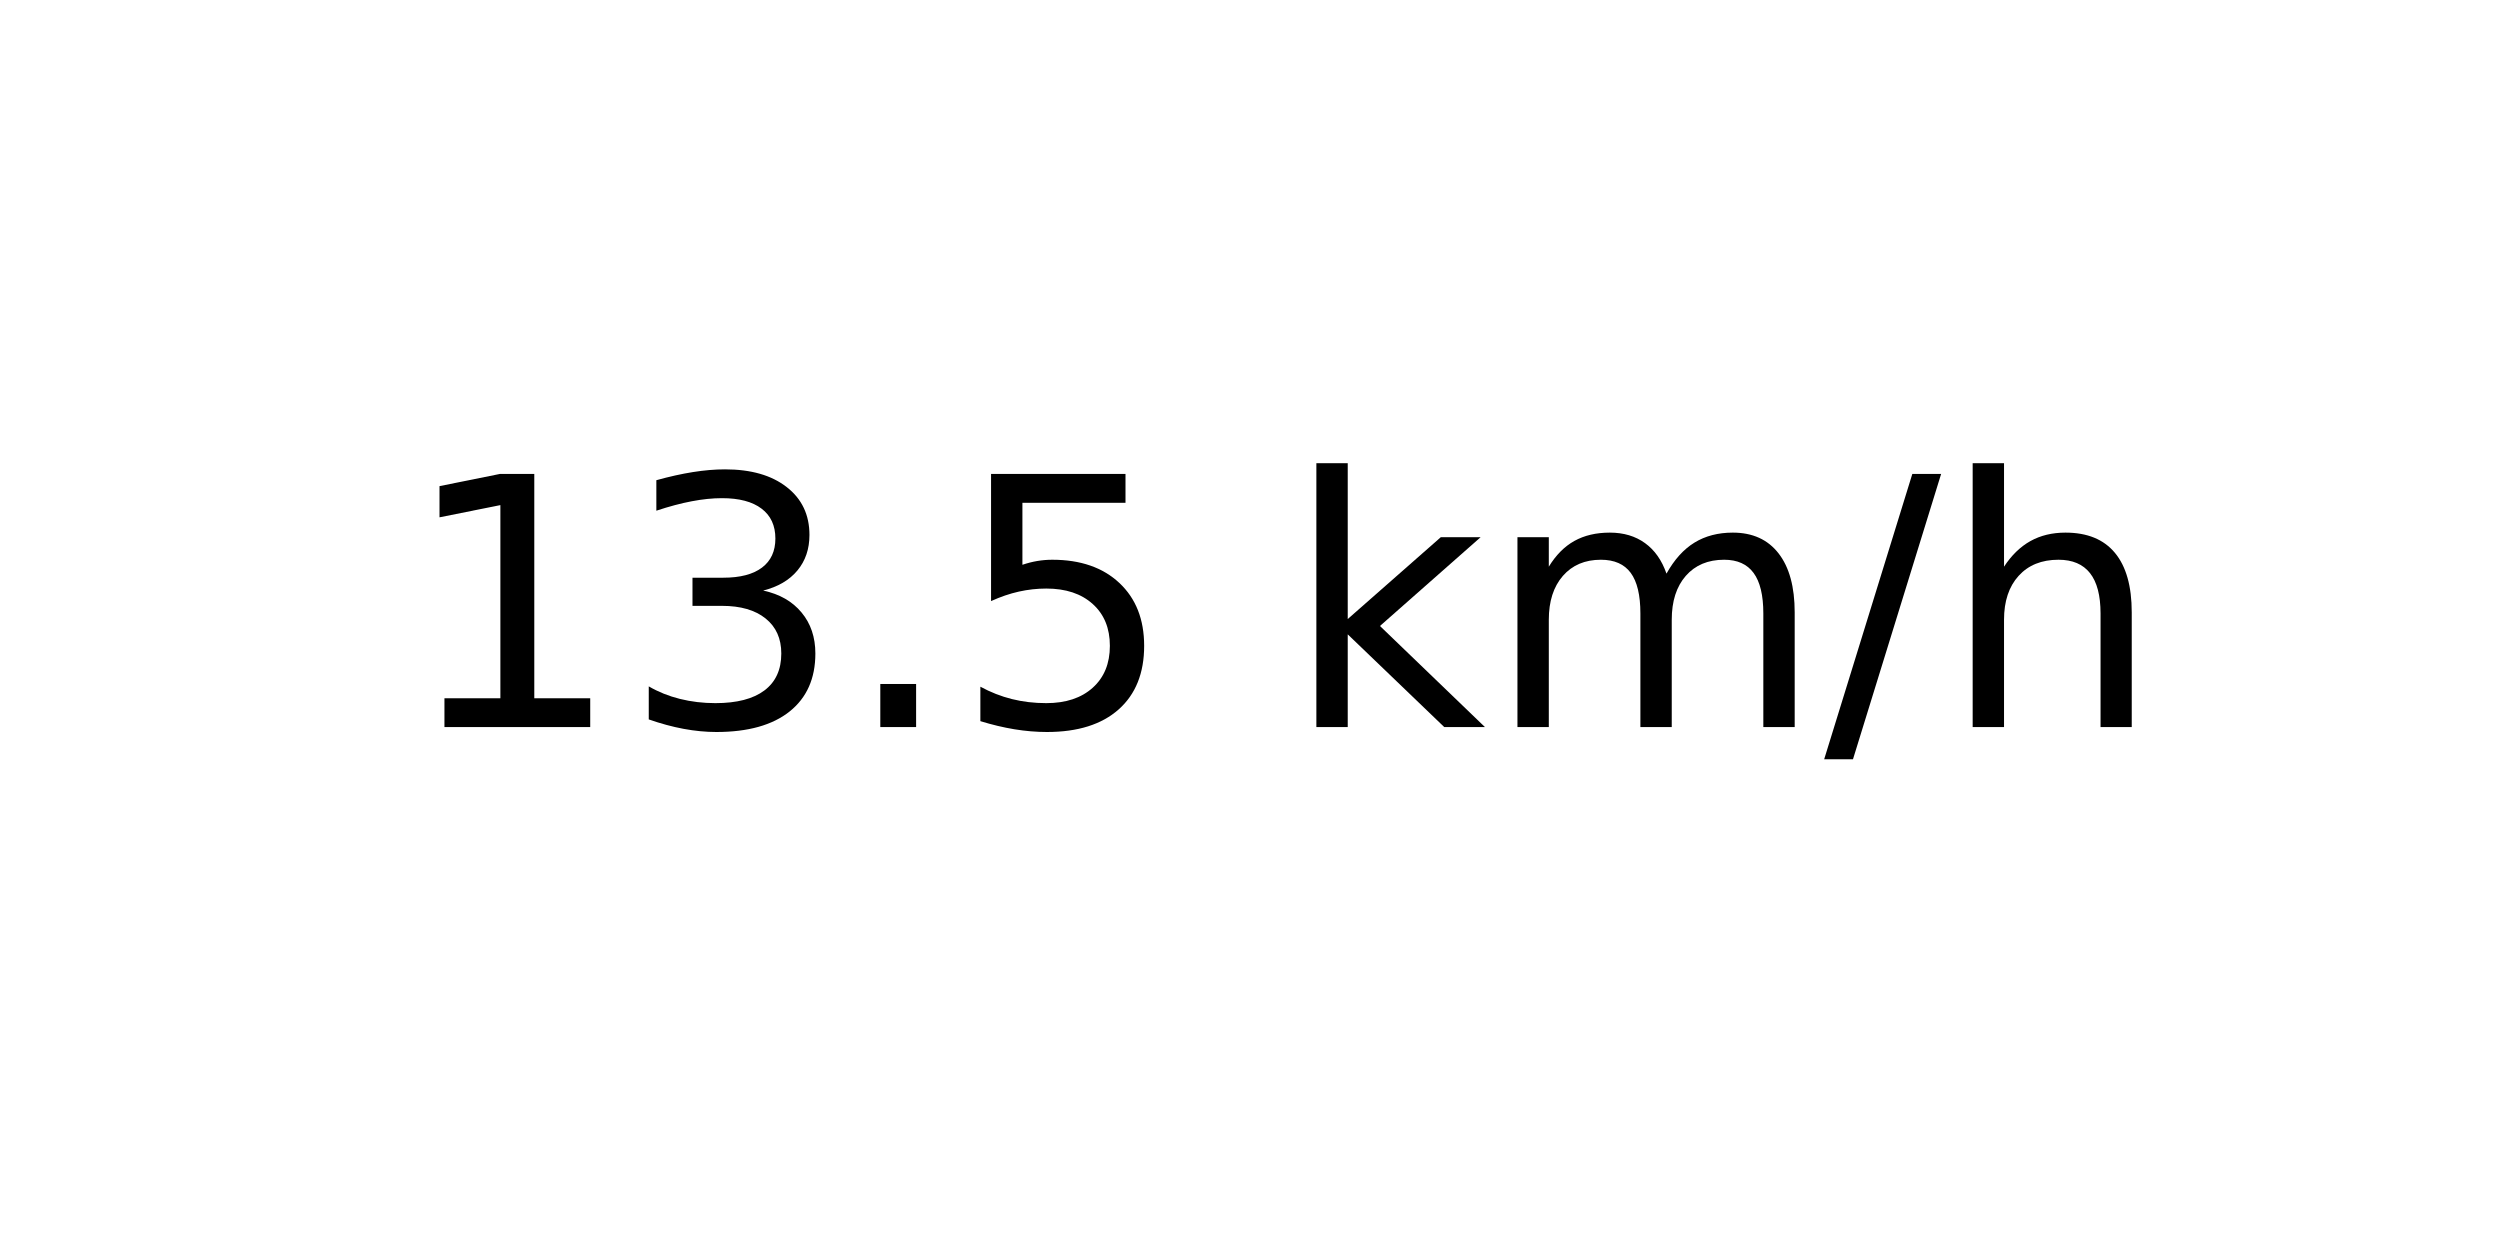
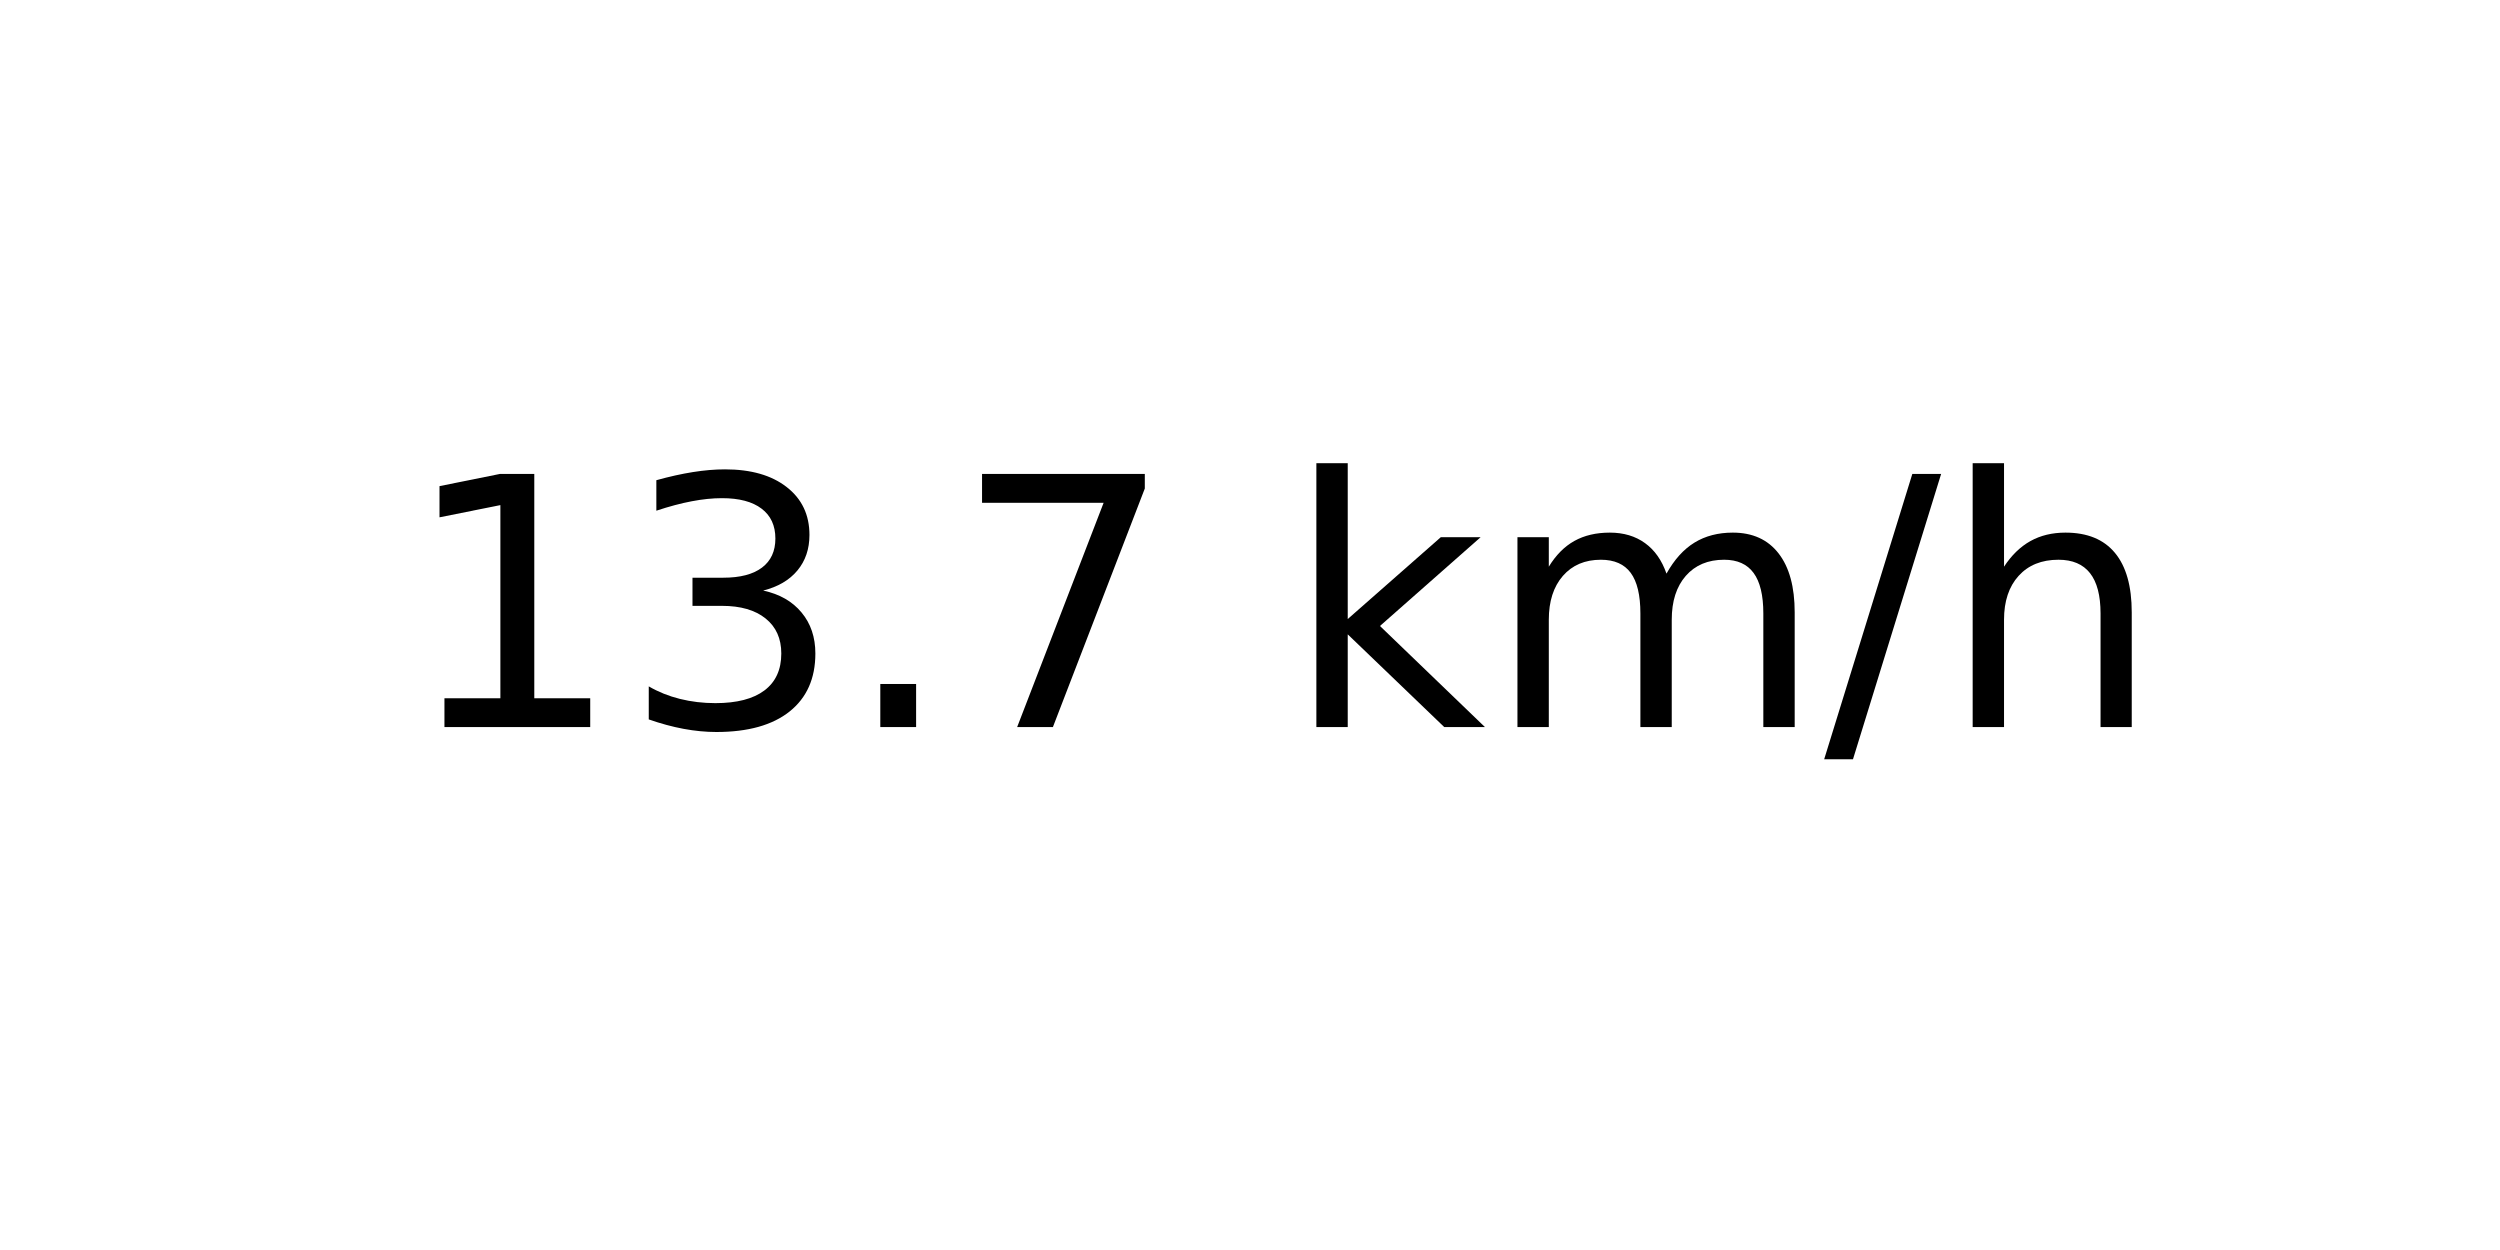
<svg xmlns="http://www.w3.org/2000/svg" xmlns:xlink="http://www.w3.org/1999/xlink" width="72pt" height="36pt" viewBox="0 0 72 36" version="1.1">
  <defs>
    <style type="text/css">*{stroke-linejoin: round; stroke-linecap: butt}</style>
  </defs>
  <g id="figure_1">
    <g id="axes_1">
      <g id="text_1">
        <g transform="translate(11.55937 20.93937) scale(0.1 -0.1)">
          <defs>
            <path id="DejaVuSans-31" d="M 794 531  L 1825 531  L 1825 4091  L 703 3866  L 703 4441  L 1819 4666  L 2450 4666  L 2450 531  L 3481 531  L 3481 0  L 794 0  L 794 531  z " transform="scale(0.015625)" />
            <path id="DejaVuSans-33" d="M 2597 2516  Q 3050 2419 3304 2112  Q 3559 1806 3559 1356  Q 3559 666 3084 287  Q 2609 -91 1734 -91  Q 1441 -91 1130 -33  Q 819 25 488 141  L 488 750  Q 750 597 1062 519  Q 1375 441 1716 441  Q 2309 441 2620 675  Q 2931 909 2931 1356  Q 2931 1769 2642 2001  Q 2353 2234 1838 2234  L 1294 2234  L 1294 2753  L 1863 2753  Q 2328 2753 2575 2939  Q 2822 3125 2822 3475  Q 2822 3834 2567 4026  Q 2313 4219 1838 4219  Q 1578 4219 1281 4162  Q 984 4106 628 3988  L 628 4550  Q 988 4650 1302 4700  Q 1616 4750 1894 4750  Q 2613 4750 3031 4423  Q 3450 4097 3450 3541  Q 3450 3153 3228 2886  Q 3006 2619 2597 2516  z " transform="scale(0.015625)" />
            <path id="DejaVuSans-2e" d="M 684 794  L 1344 794  L 1344 0  L 684 0  L 684 794  z " transform="scale(0.015625)" />
-             <path id="DejaVuSans-35" d="M 691 4666  L 3169 4666  L 3169 4134  L 1269 4134  L 1269 2991  Q 1406 3038 1543 3061  Q 1681 3084 1819 3084  Q 2600 3084 3056 2656  Q 3513 2228 3513 1497  Q 3513 744 3044 326  Q 2575 -91 1722 -91  Q 1428 -91 1123 -41  Q 819 9 494 109  L 494 744  Q 775 591 1075 516  Q 1375 441 1709 441  Q 2250 441 2565 725  Q 2881 1009 2881 1497  Q 2881 1984 2565 2268  Q 2250 2553 1709 2553  Q 1456 2553 1204 2497  Q 953 2441 691 2322  L 691 4666  z " transform="scale(0.015625)" />
+             <path id="DejaVuSans-37" d="M 525 4666  L 3525 4666  L 3525 4397  L 1831 0  L 1172 0  L 2766 4134  L 525 4134  L 525 4666  z " transform="scale(0.015625)" />
            <path id="DejaVuSans-20" transform="scale(0.015625)" />
            <path id="DejaVuSans-6b" d="M 581 4863  L 1159 4863  L 1159 1991  L 2875 3500  L 3609 3500  L 1753 1863  L 3688 0  L 2938 0  L 1159 1709  L 1159 0  L 581 0  L 581 4863  z " transform="scale(0.015625)" />
            <path id="DejaVuSans-6d" d="M 3328 2828  Q 3544 3216 3844 3400  Q 4144 3584 4550 3584  Q 5097 3584 5394 3201  Q 5691 2819 5691 2113  L 5691 0  L 5113 0  L 5113 2094  Q 5113 2597 4934 2840  Q 4756 3084 4391 3084  Q 3944 3084 3684 2787  Q 3425 2491 3425 1978  L 3425 0  L 2847 0  L 2847 2094  Q 2847 2600 2669 2842  Q 2491 3084 2119 3084  Q 1678 3084 1418 2786  Q 1159 2488 1159 1978  L 1159 0  L 581 0  L 581 3500  L 1159 3500  L 1159 2956  Q 1356 3278 1631 3431  Q 1906 3584 2284 3584  Q 2666 3584 2933 3390  Q 3200 3197 3328 2828  z " transform="scale(0.015625)" />
            <path id="DejaVuSans-2f" d="M 1625 4666  L 2156 4666  L 531 -594  L 0 -594  L 1625 4666  z " transform="scale(0.015625)" />
            <path id="DejaVuSans-68" d="M 3513 2113  L 3513 0  L 2938 0  L 2938 2094  Q 2938 2591 2744 2837  Q 2550 3084 2163 3084  Q 1697 3084 1428 2787  Q 1159 2491 1159 1978  L 1159 0  L 581 0  L 581 4863  L 1159 4863  L 1159 2956  Q 1366 3272 1645 3428  Q 1925 3584 2291 3584  Q 2894 3584 3203 3211  Q 3513 2838 3513 2113  z " transform="scale(0.015625)" />
          </defs>
          <use xlink:href="#DejaVuSans-31" />
          <use xlink:href="#DejaVuSans-33" x="63.623" />
          <use xlink:href="#DejaVuSans-2e" x="127.246" />
-           <use xlink:href="#DejaVuSans-35" x="159.033" />
+           <use xlink:href="#DejaVuSans-37" x="159.033" />
          <use xlink:href="#DejaVuSans-20" x="222.656" />
          <use xlink:href="#DejaVuSans-6b" x="254.443" />
          <use xlink:href="#DejaVuSans-6d" x="312.354" />
          <use xlink:href="#DejaVuSans-2f" x="409.766" />
          <use xlink:href="#DejaVuSans-68" x="443.457" />
        </g>
      </g>
    </g>
  </g>
</svg>
